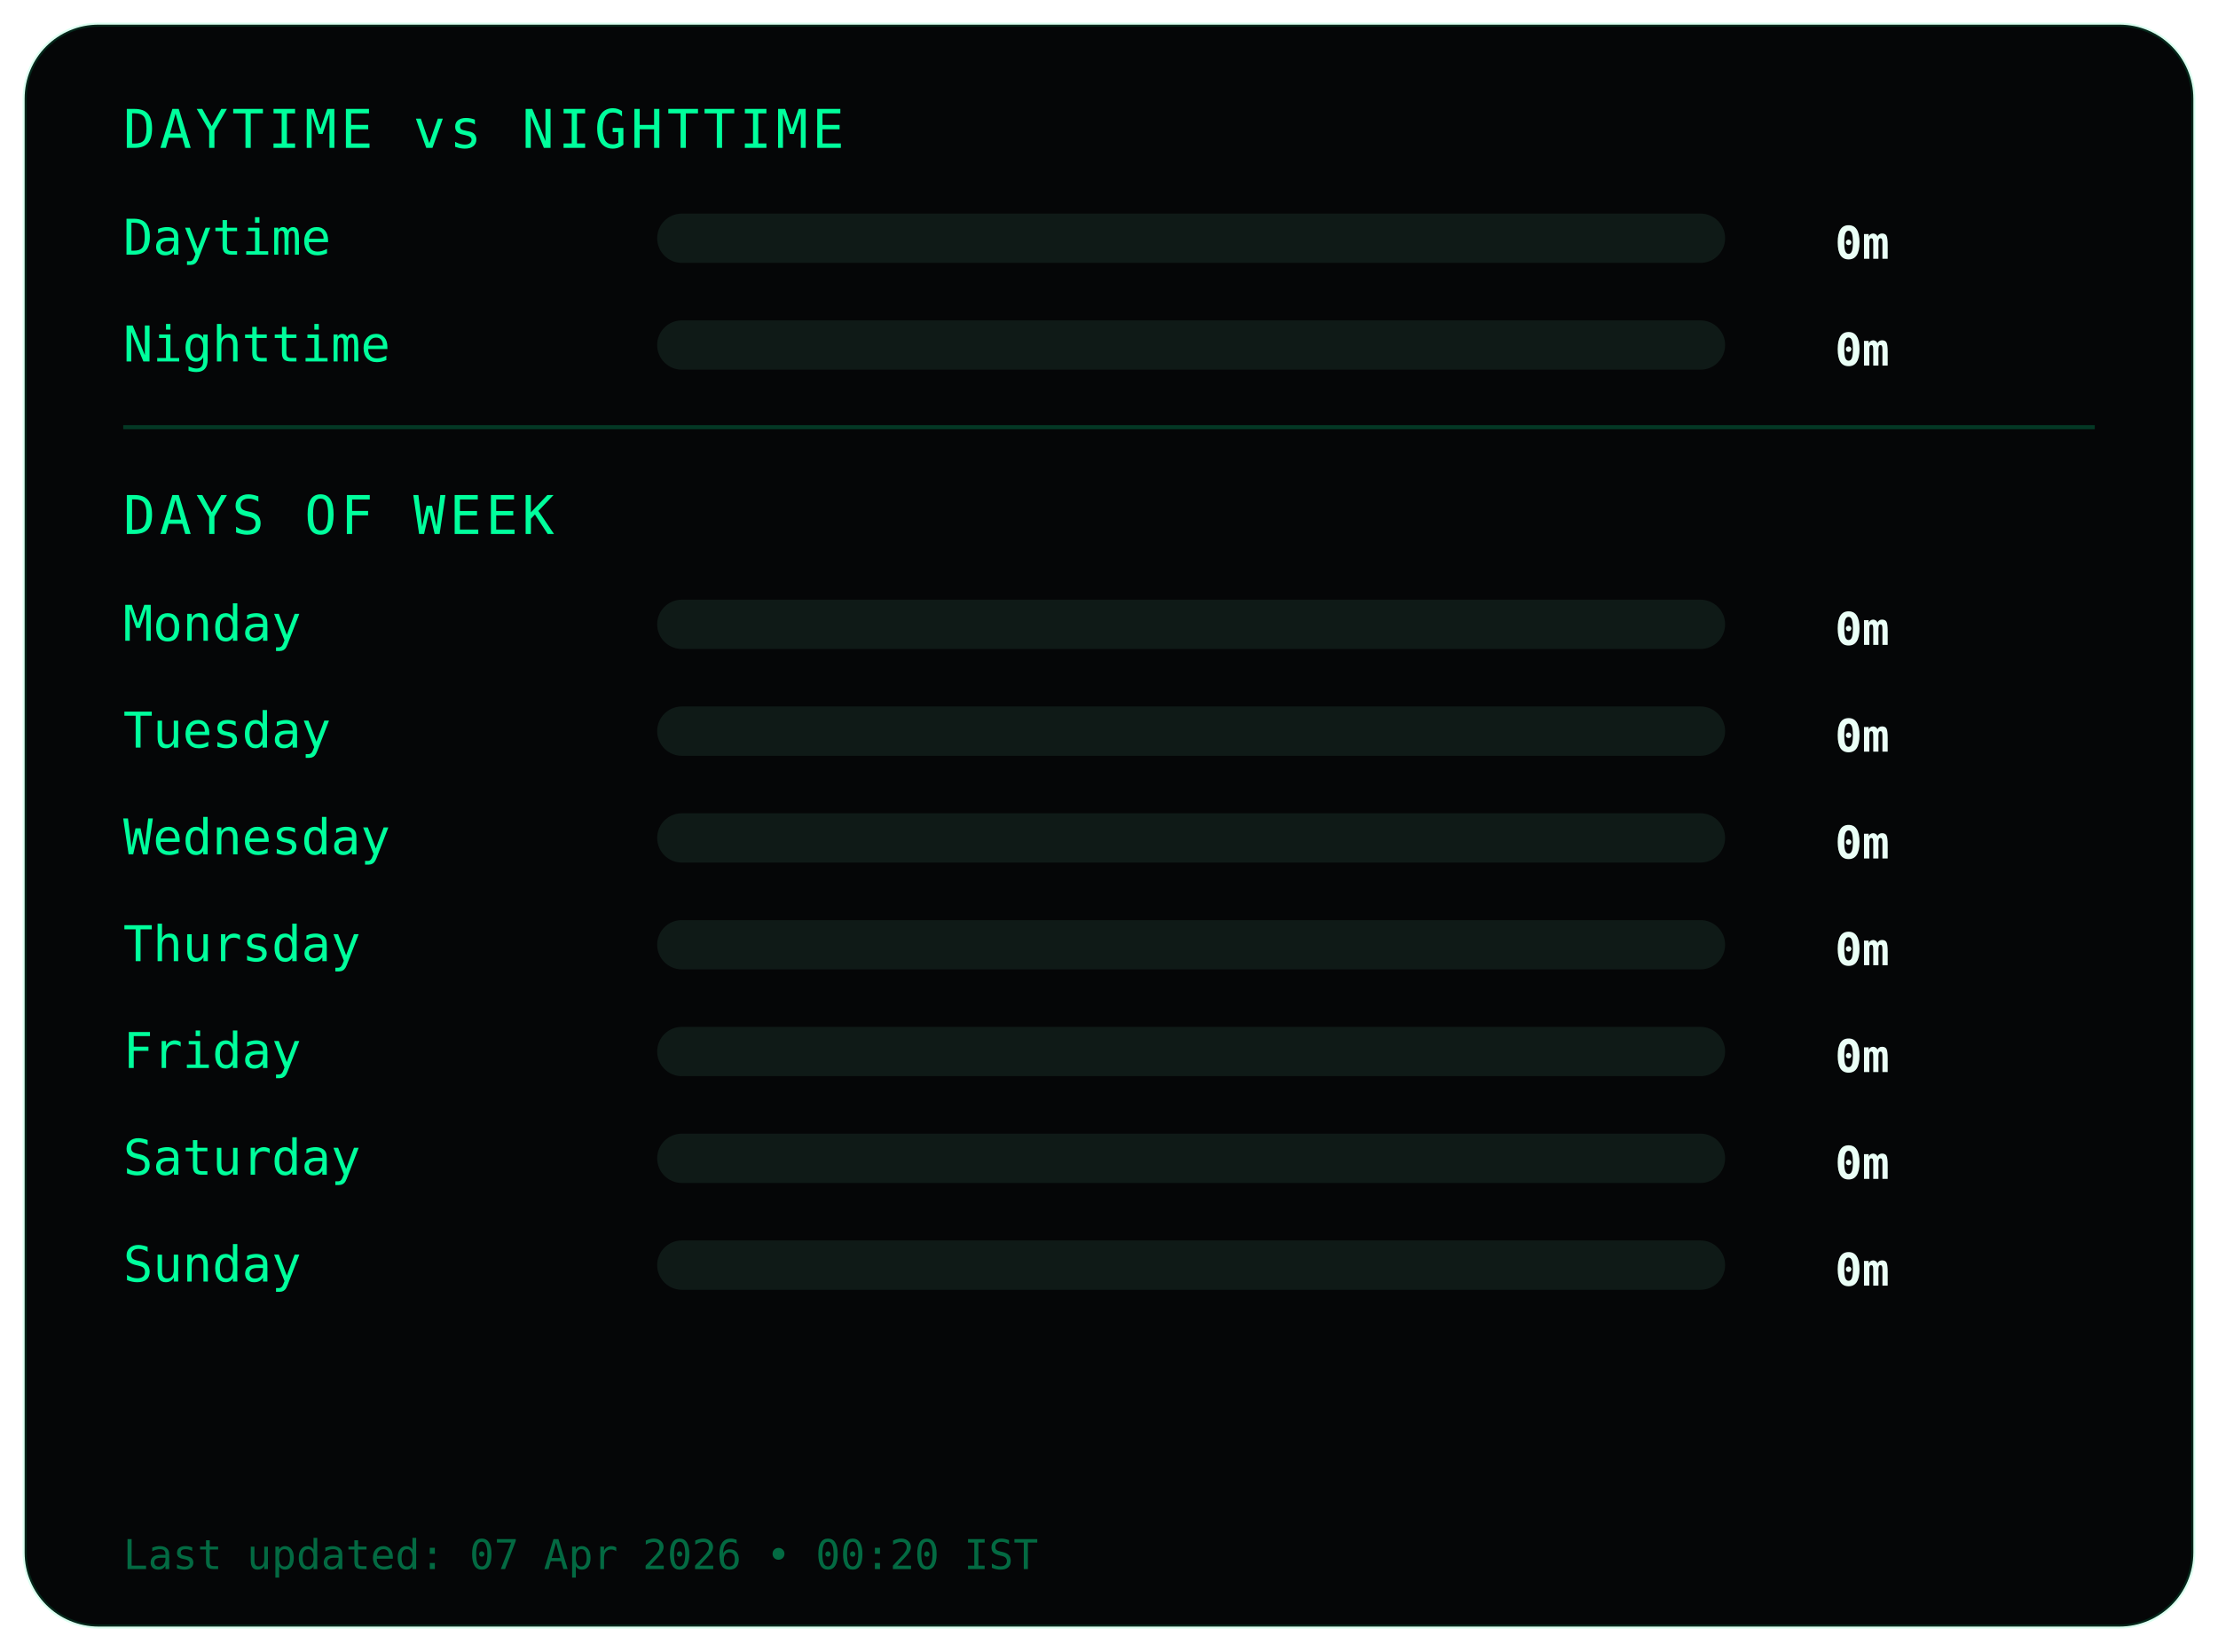
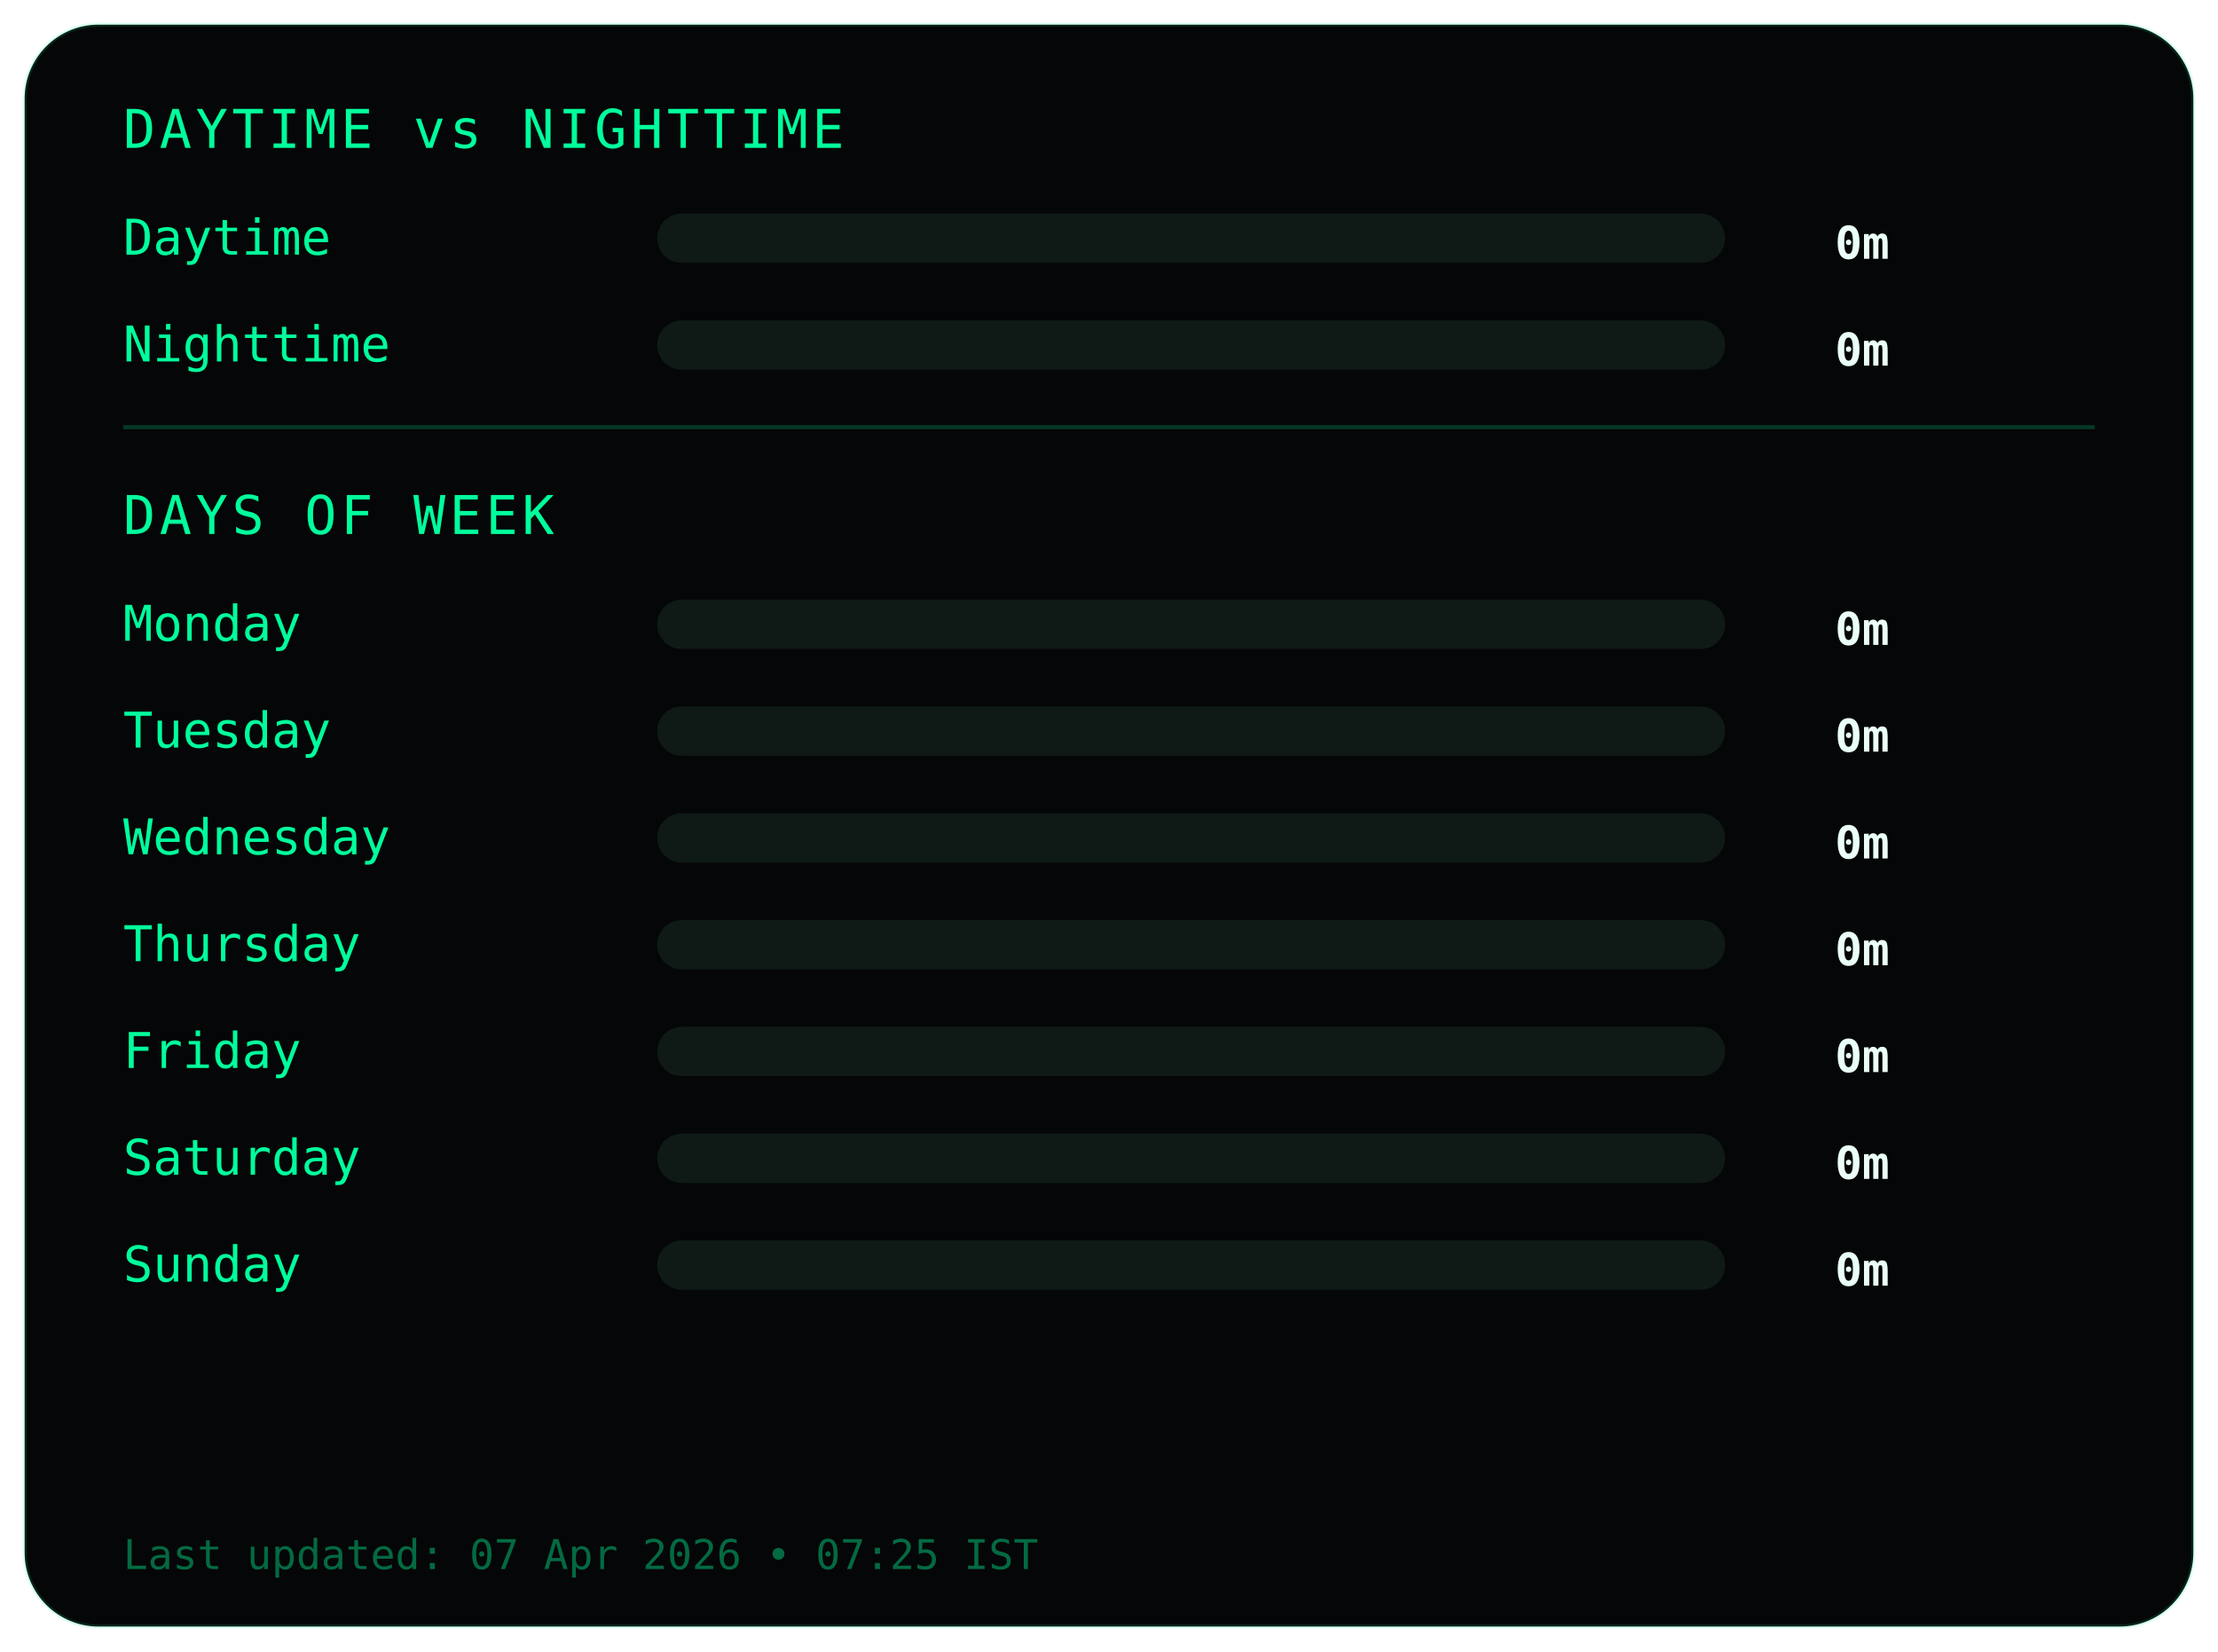
<svg xmlns="http://www.w3.org/2000/svg" width="540" height="402">
  <style>
.frame {
  fill:#050607;
  stroke:#00ff9c22;
  stroke-width:1;
}
.title {
  fill:#00ff9c;
  font-family:monospace;
  font-size:13px;
  letter-spacing:1px;
}
.label {
  fill:#00ff9c;
  font-family:monospace;
  font-size:12px;
}
.value {
  fill:#eafff6;
  font-family:monospace;
  font-size:11px;
  font-weight:bold;
  text-anchor:end;
}
.bar-bg { fill:#0f1a17; }
.bar { fill:#00ff9c; }
.divider { stroke:#00ff9c33; }
.footer {
  fill:#00ff9c66;
  font-family:monospace;
  font-size:10px;
}
</style>
  <rect class="frame" x="6" y="6" rx="18" width="528" height="390" />
  <text class="title" x="30" y="36">DAYTIME vs NIGHTTIME</text>
  <text class="label" x="30" y="62">Daytime</text>
  <rect class="bar-bg" x="160" y="52" width="260" height="12" rx="6" />
  <rect class="bar" x="160" y="52" width="0" height="12" rx="6" />
  <text class="value" x="460" y="63">0m</text>
  <text class="label" x="30" y="88">Nighttime</text>
  <rect class="bar-bg" x="160" y="78" width="260" height="12" rx="6" />
  <rect class="bar" x="160" y="78" width="0" height="12" rx="6" />
  <text class="value" x="460" y="89">0m</text>
  <line class="divider" x1="30" y1="104" x2="510" y2="104" />
  <text class="title" x="30" y="130">DAYS OF WEEK</text>
  <text class="label" x="30" y="156">Monday</text>
  <rect class="bar-bg" x="160" y="146" width="260" height="12" rx="6" />
  <rect class="bar" x="160" y="146" width="0" height="12" rx="6" />
  <text class="value" x="460" y="157">0m</text>
  <text class="label" x="30" y="182">Tuesday</text>
  <rect class="bar-bg" x="160" y="172" width="260" height="12" rx="6" />
  <rect class="bar" x="160" y="172" width="0" height="12" rx="6" />
  <text class="value" x="460" y="183">0m</text>
  <text class="label" x="30" y="208">Wednesday</text>
  <rect class="bar-bg" x="160" y="198" width="260" height="12" rx="6" />
  <rect class="bar" x="160" y="198" width="0" height="12" rx="6" />
  <text class="value" x="460" y="209">0m</text>
  <text class="label" x="30" y="234">Thursday</text>
  <rect class="bar-bg" x="160" y="224" width="260" height="12" rx="6" />
  <rect class="bar" x="160" y="224" width="0" height="12" rx="6" />
  <text class="value" x="460" y="235">0m</text>
  <text class="label" x="30" y="260">Friday</text>
  <rect class="bar-bg" x="160" y="250" width="260" height="12" rx="6" />
  <rect class="bar" x="160" y="250" width="0" height="12" rx="6" />
  <text class="value" x="460" y="261">0m</text>
  <text class="label" x="30" y="286">Saturday</text>
  <rect class="bar-bg" x="160" y="276" width="260" height="12" rx="6" />
  <rect class="bar" x="160" y="276" width="0" height="12" rx="6" />
  <text class="value" x="460" y="287">0m</text>
  <text class="label" x="30" y="312">Sunday</text>
  <rect class="bar-bg" x="160" y="302" width="260" height="12" rx="6" />
  <rect class="bar" x="160" y="302" width="0" height="12" rx="6" />
  <text class="value" x="460" y="313">0m</text>
  <text class="footer" x="30" y="382">
- Last updated: 07 Apr 2026 • 00:20 IST
+ Last updated: 07 Apr 2026 • 07:25 IST
</text>
</svg>
